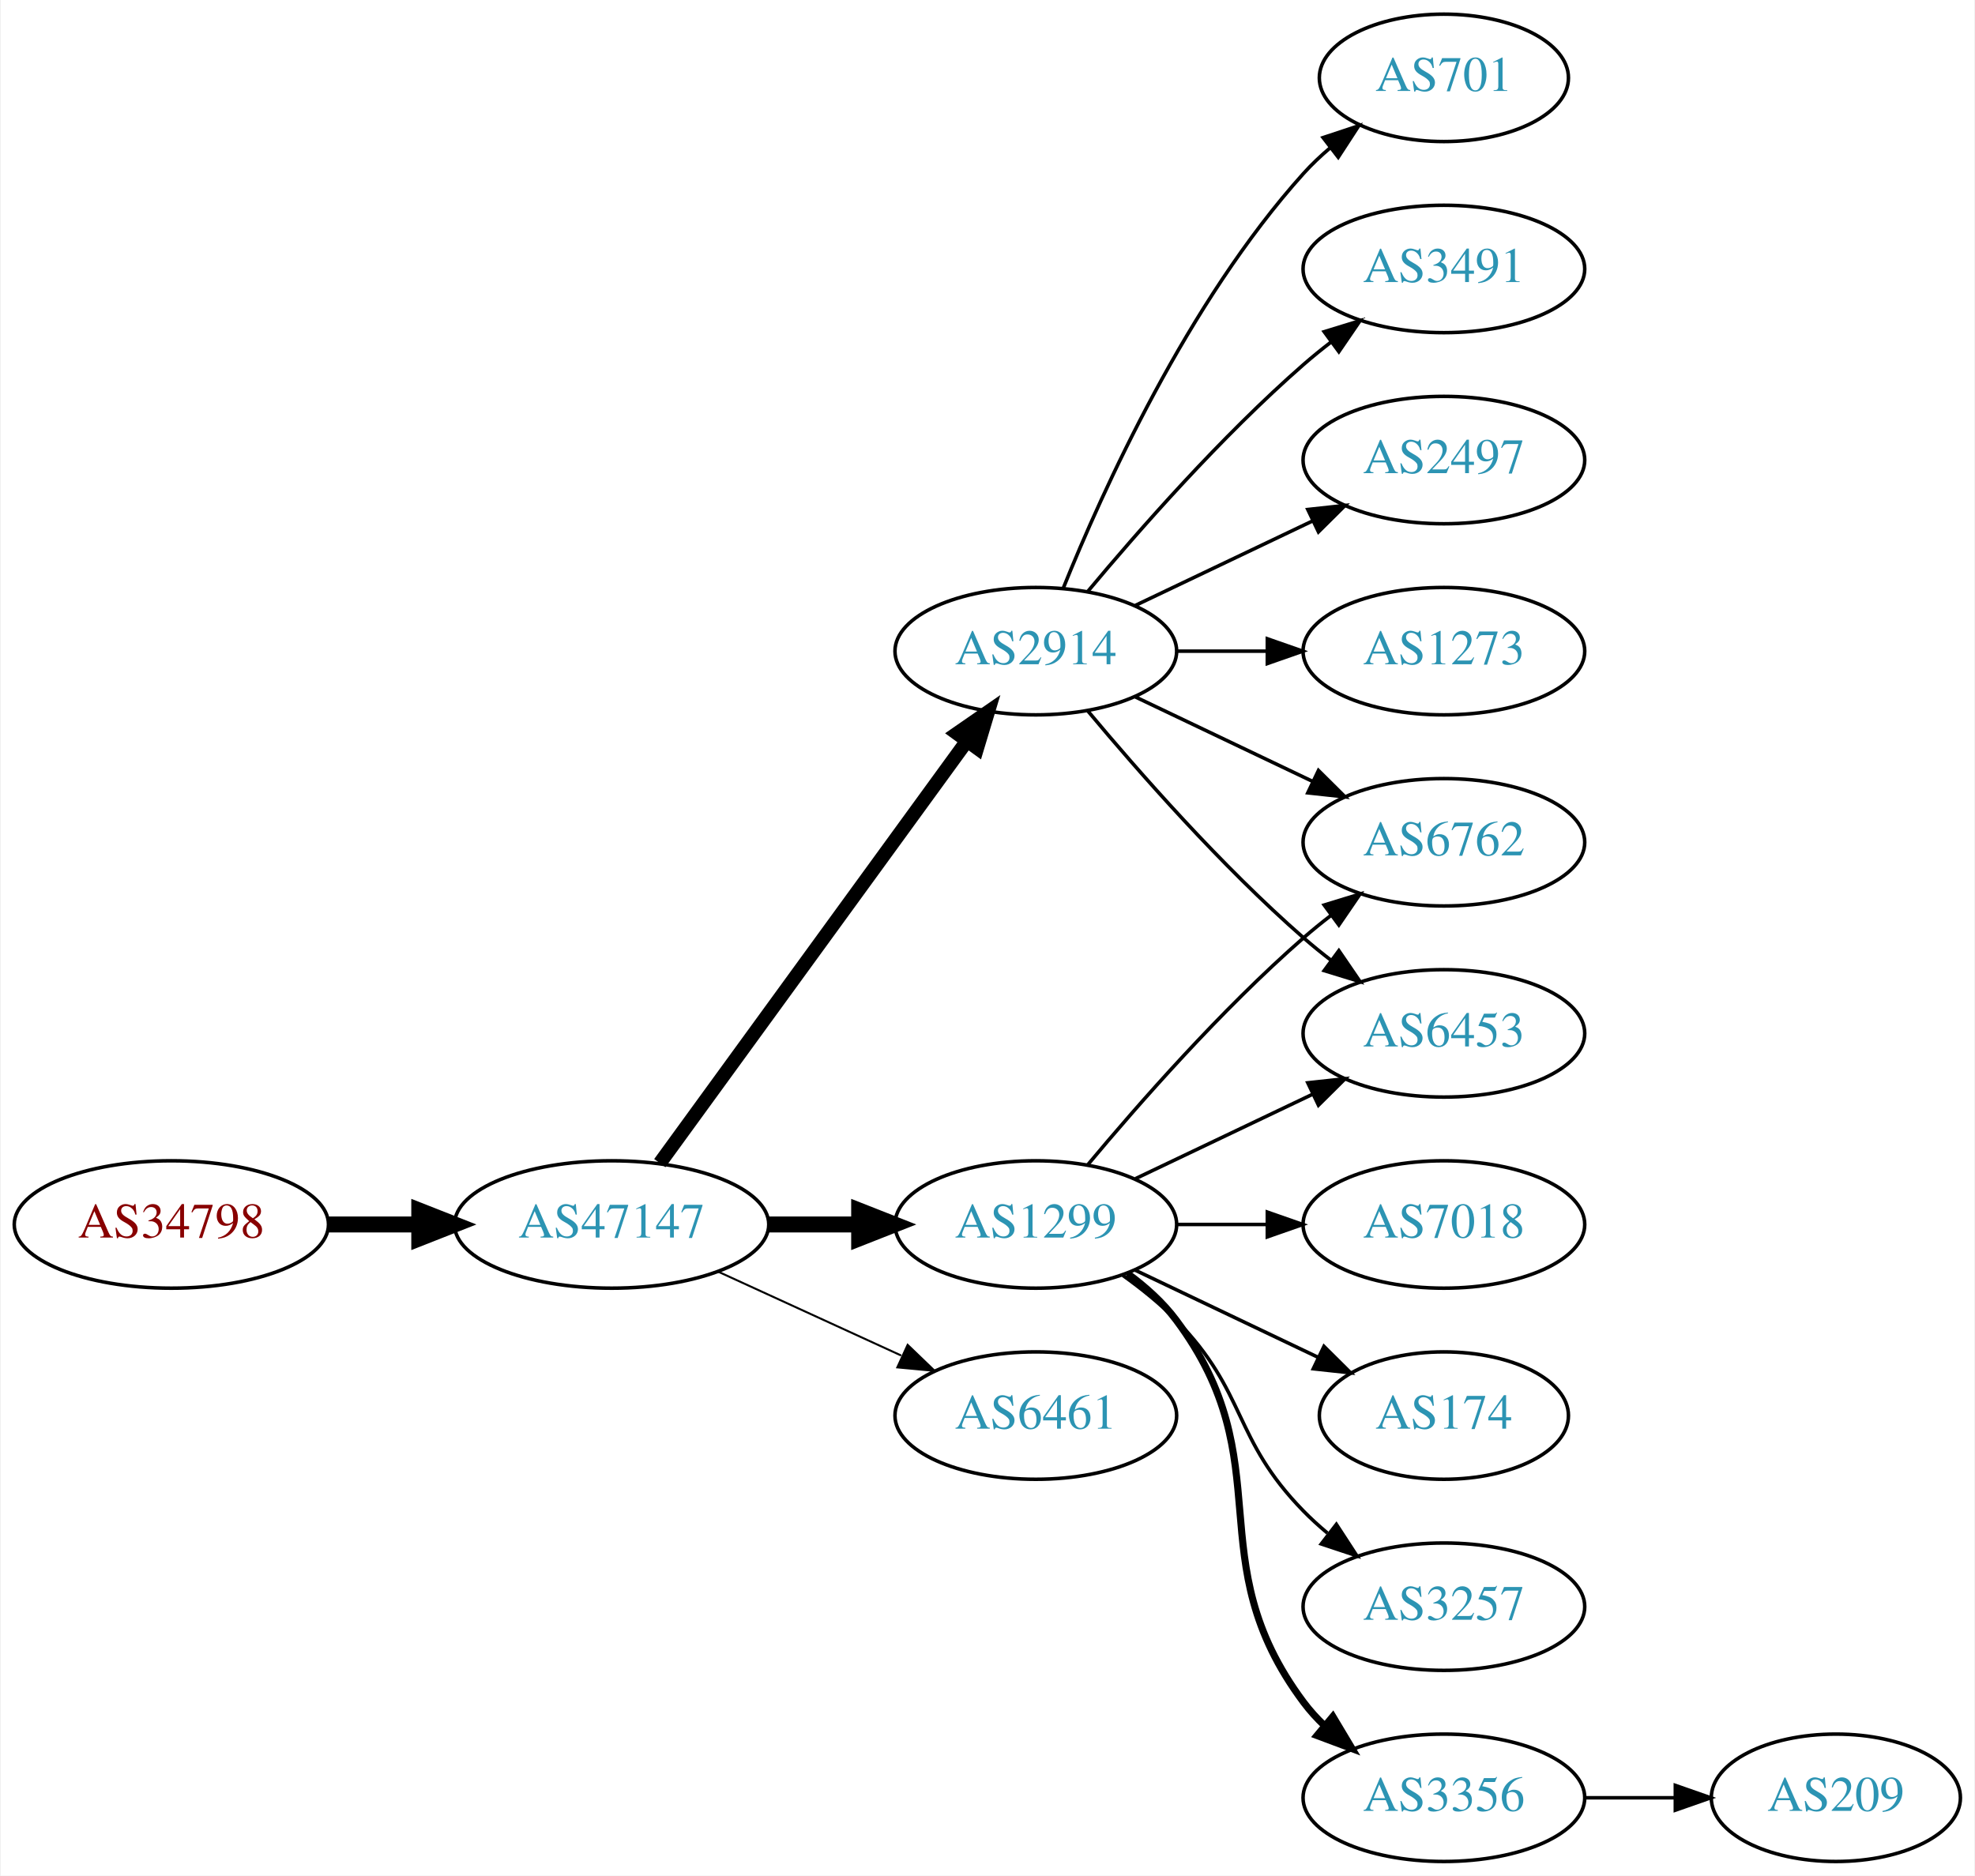
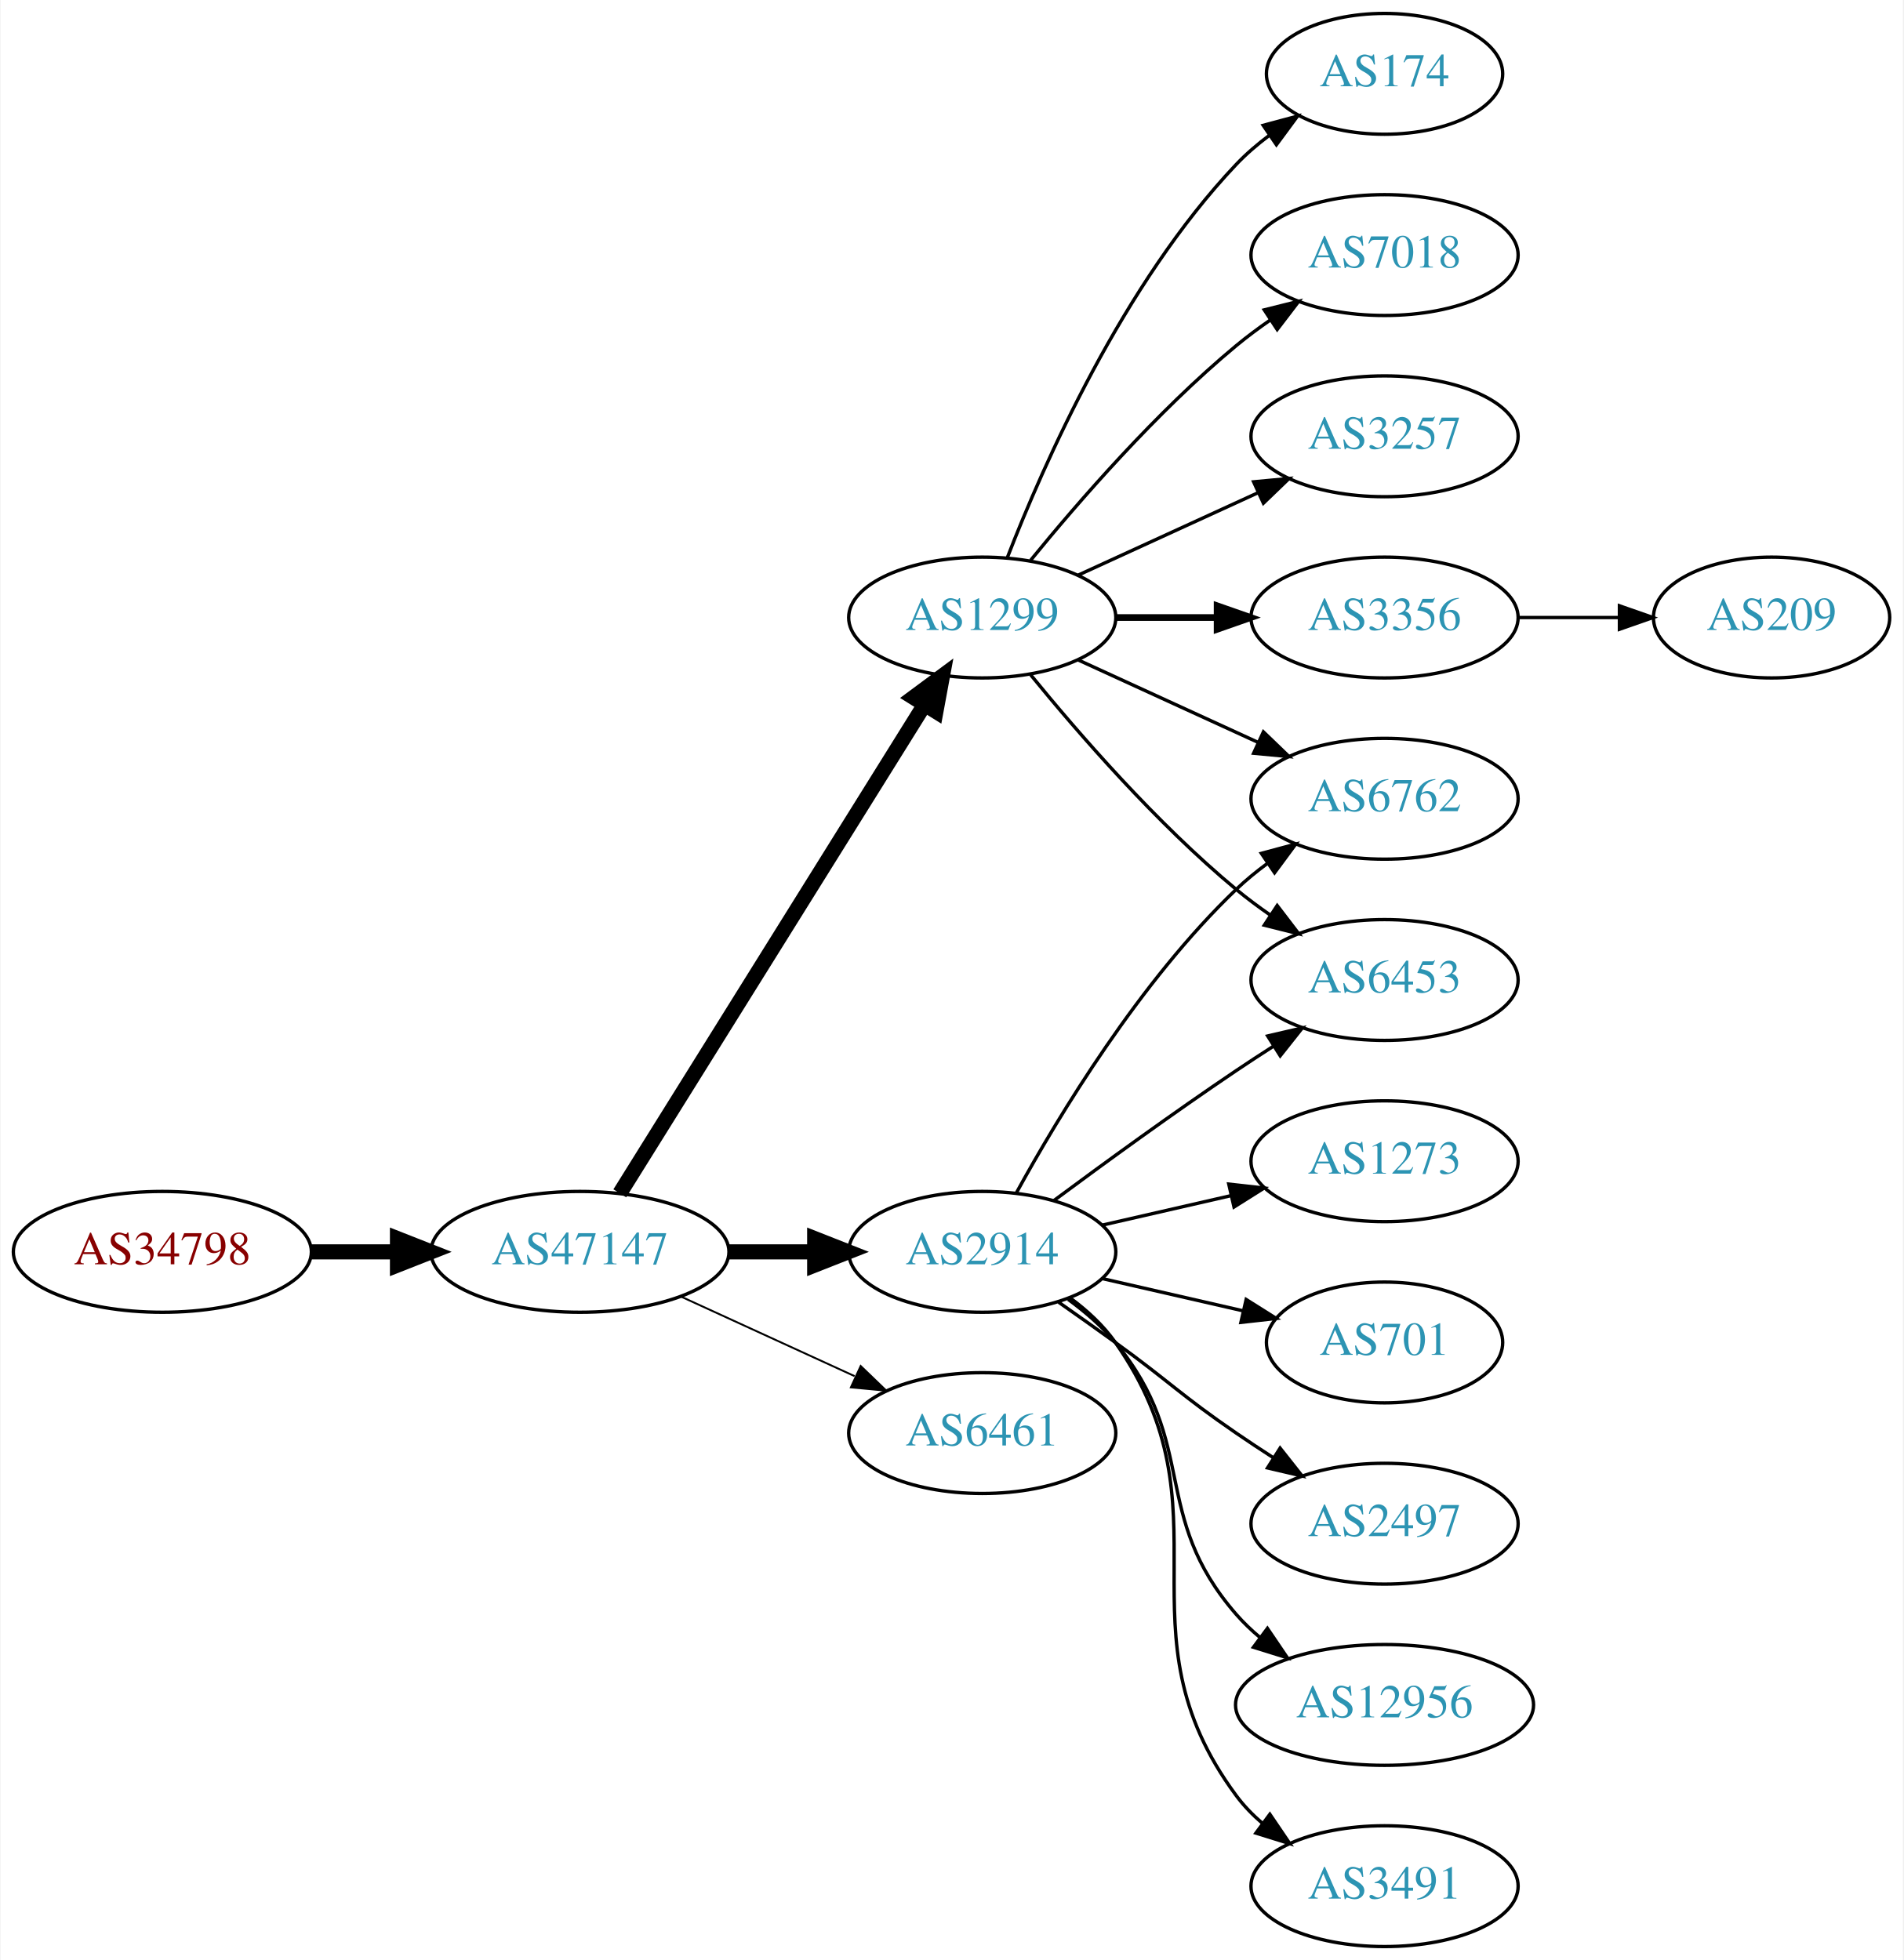
- <svg xmlns="http://www.w3.org/2000/svg" xmlns:xlink="http://www.w3.org/1999/xlink" width="558pt" height="530pt" viewBox="0.00 0.00 557.56 530.00">
-   <g id="graph0" class="graph" transform="scale(1 1) rotate(0) translate(4 526)">
-     <polygon fill="white" stroke="none" points="-4,4 -4,-526 553.564,-526 553.564,4 -4,4" />
+ <svg xmlns="http://www.w3.org/2000/svg" xmlns:xlink="http://www.w3.org/1999/xlink" width="567pt" height="584pt" viewBox="0.00 0.00 566.66 584.00">
+   <g id="graph0" class="graph" transform="scale(1 1) rotate(0) translate(4 580)">
+     <polygon fill="white" stroke="none" points="-4,4 -4,-580 562.663,-580 562.663,4 -4,4" />
    <g id="node1" class="node">
      <g id="a_node1">
        <a xlink:href="/asn/34798" xlink:title="AS34798 ~ willhaben [AT]">
-           <ellipse fill="#ffffff" stroke="black" cx="44.196" cy="-180" rx="44.393" ry="18" />
-           <text text-anchor="middle" x="44.196" y="-176.3" font-family="Times,serif" font-size="14.00" fill="#880000">AS34798</text>
+           <ellipse fill="#ffffff" stroke="black" cx="44.196" cy="-207" rx="44.393" ry="18" />
+           <text text-anchor="middle" x="44.196" y="-203.3" font-family="Times,serif" font-size="14.00" fill="#880000">AS34798</text>
        </a>
      </g>
    </g>
    <g id="node2" class="node">
      <g id="a_node2">
        <a xlink:href="/asn/47147" xlink:title="AS47147 ~ ANEXIA Internetdienstleistungs GmbH [AT]">
-           <ellipse fill="#ffffff" stroke="black" cx="168.588" cy="-180" rx="44.393" ry="18" />
-           <text text-anchor="middle" x="168.588" y="-176.3" font-family="Times,serif" font-size="14.00" fill="#2c94b3">AS47147</text>
+           <ellipse fill="#ffffff" stroke="black" cx="168.588" cy="-207" rx="44.393" ry="18" />
+           <text text-anchor="middle" x="168.588" y="-203.3" font-family="Times,serif" font-size="14.00" fill="#2c94b3">AS47147</text>
        </a>
      </g>
    </g>
    <g id="edge1" class="edge">
-       <path fill="none" stroke="black" stroke-width="4.5" d="M88.692,-180C96.898,-180 105.569,-180 114.041,-180" />
-       <polygon fill="black" stroke="black" stroke-width="4.5" points="114.233,-183.938 124.233,-180 114.233,-176.063 114.233,-183.938" />
+       <path fill="none" stroke="black" stroke-width="4.5" d="M88.692,-207C96.898,-207 105.569,-207 114.041,-207" />
+       <polygon fill="black" stroke="black" stroke-width="4.5" points="114.233,-210.938 124.233,-207 114.233,-203.063 114.233,-210.938" />
    </g>
    <g id="node3" class="node">
      <g id="a_node3">
-         <a xlink:href="/asn/2914" xlink:title="AS2914 ~ NTT America, Inc. [US]">
-           <ellipse fill="#ffffff" stroke="black" cx="288.431" cy="-342" rx="39.794" ry="18" />
-           <text text-anchor="middle" x="288.431" y="-338.3" font-family="Times,serif" font-size="14.00" fill="#2c94b3">AS2914</text>
+         <a xlink:href="/asn/1299" xlink:title="AS1299 ~ Telia Carrier [EU]">
+           <ellipse fill="#ffffff" stroke="black" cx="288.431" cy="-396" rx="39.794" ry="18" />
+           <text text-anchor="middle" x="288.431" y="-392.3" font-family="Times,serif" font-size="14.00" fill="#2c94b3">AS1299</text>
        </a>
      </g>
    </g>
    <g id="edge2" class="edge">
-       <path fill="none" stroke="black" stroke-width="3.938" d="M182.199,-197.337C203.02,-225.96 244.683,-283.233 268.871,-316.486" />
-       <polygon fill="black" stroke="black" stroke-width="3.938" points="266.197,-318.76 274.91,-324.788 271.858,-314.642 266.197,-318.76" />
+       <path fill="none" stroke="black" stroke-width="4.5" d="M180.463,-224.442C201.247,-257.775 246.707,-330.686 271.136,-369.866" />
+       <polygon fill="black" stroke="black" stroke-width="4.5" points="267.95,-372.198 276.582,-378.6 274.632,-368.031 267.95,-372.198" />
    </g>
    <g id="node4" class="node">
      <g id="a_node4">
-         <a xlink:href="/asn/6461" xlink:title="AS6461 ~ Zayo Bandwidth [US]">
-           <ellipse fill="#ffffff" stroke="black" cx="288.431" cy="-126" rx="39.794" ry="18" />
-           <text text-anchor="middle" x="288.431" y="-122.3" font-family="Times,serif" font-size="14.00" fill="#2c94b3">AS6461</text>
+         <a xlink:href="/asn/2914" xlink:title="AS2914 ~ NTT America, Inc. [US]">
+           <ellipse fill="#ffffff" stroke="black" cx="288.431" cy="-207" rx="39.794" ry="18" />
+           <text text-anchor="middle" x="288.431" y="-203.3" font-family="Times,serif" font-size="14.00" fill="#2c94b3">AS2914</text>
        </a>
      </g>
    </g>
    <g id="edge3" class="edge">
-       <path fill="none" stroke="black" stroke-width="0.562" d="M198.718,-166.652C214.329,-159.498 233.727,-150.609 250.399,-142.97" />
-       <polygon fill="black" stroke="black" stroke-width="0.562" points="252.218,-145.986 259.851,-138.638 249.302,-139.622 252.218,-145.986" />
+       <path fill="none" stroke="black" stroke-width="4.5" d="M212.799,-207C221.112,-207 229.875,-207 238.357,-207" />
+       <polygon fill="black" stroke="black" stroke-width="4.5" points="238.516,-210.938 248.516,-207 238.516,-203.063 238.516,-210.938" />
    </g>
    <g id="node5" class="node">
      <g id="a_node5">
-         <a xlink:href="/asn/1299" xlink:title="AS1299 ~ Telia Carrier [EU]">
-           <ellipse fill="#ffffff" stroke="black" cx="288.431" cy="-180" rx="39.794" ry="18" />
-           <text text-anchor="middle" x="288.431" y="-176.3" font-family="Times,serif" font-size="14.00" fill="#2c94b3">AS1299</text>
+         <a xlink:href="/asn/6461" xlink:title="AS6461 ~ Zayo Bandwidth [US]">
+           <ellipse fill="#ffffff" stroke="black" cx="288.431" cy="-153" rx="39.794" ry="18" />
+           <text text-anchor="middle" x="288.431" y="-149.3" font-family="Times,serif" font-size="14.00" fill="#2c94b3">AS6461</text>
        </a>
      </g>
    </g>
    <g id="edge4" class="edge">
-       <path fill="none" stroke="black" stroke-width="4.5" d="M212.799,-180C221.112,-180 229.875,-180 238.357,-180" />
-       <polygon fill="black" stroke="black" stroke-width="4.5" points="238.516,-183.938 248.516,-180 238.516,-176.063 238.516,-183.938" />
+       <path fill="none" stroke="black" stroke-width="0.562" d="M198.718,-193.652C214.329,-186.498 233.727,-177.609 250.399,-169.97" />
+       <polygon fill="black" stroke="black" stroke-width="0.562" points="252.218,-172.986 259.851,-165.638 249.302,-166.622 252.218,-172.986" />
    </g>
    <g id="node6" class="node">
      <g id="a_node6">
-         <a xlink:href="/asn/2497" xlink:title="AS2497 ~ Internet Initiative Japan Inc. [JP]">
-           <ellipse fill="#ffffff" stroke="black" cx="403.724" cy="-396" rx="39.794" ry="18" />
-           <text text-anchor="middle" x="403.724" y="-392.3" font-family="Times,serif" font-size="14.00" fill="#2c94b3">AS2497</text>
+         <a xlink:href="/asn/7018" xlink:title="AS7018 ~ AT&amp;T Services, Inc. [US]">
+           <ellipse fill="#ffffff" stroke="black" cx="408.273" cy="-504" rx="39.794" ry="18" />
+           <text text-anchor="middle" x="408.273" y="-500.3" font-family="Times,serif" font-size="14.00" fill="#2c94b3">AS7018</text>
        </a>
      </g>
    </g>
    <g id="edge5" class="edge">
-       <path fill="none" stroke="black" d="M316.567,-354.934C331.561,-362.081 350.382,-371.052 366.605,-378.785" />
-       <polygon fill="black" stroke="black" points="365.276,-382.028 375.809,-383.171 368.288,-375.709 365.276,-382.028" />
+       <path fill="none" stroke="black" d="M302.85,-413.065C316.964,-430.375 340.379,-457.345 364.077,-477 367.294,-479.668 370.794,-482.27 374.365,-484.741" />
+       <polygon fill="black" stroke="black" points="372.442,-487.666 382.721,-490.236 376.288,-481.817 372.442,-487.666" />
    </g>
    <g id="node7" class="node">
      <g id="a_node7">
-         <a xlink:href="/asn/1273" xlink:title="AS1273 ~ Vodafone Group PLC [EU]">
-           <ellipse fill="#ffffff" stroke="black" cx="403.724" cy="-342" rx="39.794" ry="18" />
-           <text text-anchor="middle" x="403.724" y="-338.3" font-family="Times,serif" font-size="14.00" fill="#2c94b3">AS1273</text>
+         <a xlink:href="/asn/3257" xlink:title="AS3257 ~ GTT [DE]">
+           <ellipse fill="#ffffff" stroke="black" cx="408.273" cy="-450" rx="39.794" ry="18" />
+           <text text-anchor="middle" x="408.273" y="-446.3" font-family="Times,serif" font-size="14.00" fill="#2c94b3">AS3257</text>
        </a>
      </g>
    </g>
    <g id="edge6" class="edge">
-       <path fill="none" stroke="black" d="M328.103,-342C336.306,-342 345.07,-342 353.602,-342" />
-       <polygon fill="black" stroke="black" points="353.841,-345.5 363.841,-342 353.841,-338.5 353.841,-345.5" />
+       <path fill="none" stroke="black" d="M317.06,-408.661C333.017,-415.973 353.287,-425.261 370.57,-433.181" />
+       <polygon fill="black" stroke="black" points="369.269,-436.435 379.818,-437.419 372.185,-430.071 369.269,-436.435" />
    </g>
    <g id="node8" class="node">
      <g id="a_node8">
-         <a xlink:href="/asn/6762" xlink:title="AS6762 ~ TELECOM ITALIA SPARKLE S.p.A. [IT]">
-           <ellipse fill="#ffffff" stroke="black" cx="403.724" cy="-288" rx="39.794" ry="18" />
-           <text text-anchor="middle" x="403.724" y="-284.3" font-family="Times,serif" font-size="14.00" fill="#2c94b3">AS6762</text>
+         <a xlink:href="/asn/6453" xlink:title="AS6453 ~ TATA COMMUNICATIONS (AMERICA) INC [US]">
+           <ellipse fill="#ffffff" stroke="black" cx="408.273" cy="-288" rx="39.794" ry="18" />
+           <text text-anchor="middle" x="408.273" y="-284.3" font-family="Times,serif" font-size="14.00" fill="#2c94b3">AS6453</text>
        </a>
      </g>
    </g>
    <g id="edge7" class="edge">
-       <path fill="none" stroke="black" d="M316.567,-329.066C331.561,-321.919 350.382,-312.948 366.605,-305.215" />
-       <polygon fill="black" stroke="black" points="368.288,-308.291 375.809,-300.829 365.276,-301.972 368.288,-308.291" />
+       <path fill="none" stroke="black" d="M302.85,-378.935C316.964,-361.625 340.379,-334.655 364.077,-315 367.294,-312.332 370.794,-309.73 374.365,-307.259" />
+       <polygon fill="black" stroke="black" points="376.288,-310.183 382.721,-301.764 372.442,-304.334 376.288,-310.183" />
    </g>
    <g id="node9" class="node">
      <g id="a_node9">
-         <a xlink:href="/asn/701" xlink:title="AS701 ~ UUNET [US]">
-           <ellipse fill="#ffffff" stroke="black" cx="403.724" cy="-504" rx="35.194" ry="18" />
-           <text text-anchor="middle" x="403.724" y="-500.3" font-family="Times,serif" font-size="14.00" fill="#2c94b3">AS701</text>
+         <a xlink:href="/asn/6762" xlink:title="AS6762 ~ TELECOM ITALIA SPARKLE S.p.A. [IT]">
+           <ellipse fill="#ffffff" stroke="black" cx="408.273" cy="-342" rx="39.794" ry="18" />
+           <text text-anchor="middle" x="408.273" y="-338.3" font-family="Times,serif" font-size="14.00" fill="#2c94b3">AS6762</text>
        </a>
      </g>
    </g>
    <g id="edge8" class="edge">
-       <path fill="none" stroke="black" d="M296.179,-359.787C307.23,-387.243 331.283,-440.578 364.077,-477 366.393,-479.572 368.998,-482.03 371.733,-484.343" />
-       <polygon fill="black" stroke="black" points="369.599,-487.117 379.656,-490.448 373.871,-481.572 369.599,-487.117" />
+       <path fill="none" stroke="black" d="M317.06,-383.339C333.017,-376.027 353.287,-366.739 370.57,-358.819" />
+       <polygon fill="black" stroke="black" points="372.185,-361.929 379.818,-354.581 369.269,-355.565 372.185,-361.929" />
    </g>
    <g id="node10" class="node">
      <g id="a_node10">
-         <a xlink:href="/asn/6453" xlink:title="AS6453 ~ TATA COMMUNICATIONS (AMERICA) INC [US]">
-           <ellipse fill="#ffffff" stroke="black" cx="403.724" cy="-234" rx="39.794" ry="18" />
-           <text text-anchor="middle" x="403.724" y="-230.3" font-family="Times,serif" font-size="14.00" fill="#2c94b3">AS6453</text>
+         <a xlink:href="/asn/3356" xlink:title="AS3356 ~ Level 3 Parent, LLC [US]">
+           <ellipse fill="#ffffff" stroke="black" cx="408.273" cy="-396" rx="39.794" ry="18" />
+           <text text-anchor="middle" x="408.273" y="-392.3" font-family="Times,serif" font-size="14.00" fill="#2c94b3">AS3356</text>
        </a>
      </g>
    </g>
    <g id="edge9" class="edge">
-       <path fill="none" stroke="black" d="M303.061,-325.183C317.343,-308.071 340.89,-281.255 364.077,-261 366.543,-258.846 369.182,-256.706 371.879,-254.628" />
-       <polygon fill="black" stroke="black" points="374.052,-257.375 380.033,-248.63 369.904,-251.736 374.052,-257.375" />
+       <path fill="none" stroke="black" stroke-width="2" d="M328.343,-396C337.897,-396 348.246,-396 358.209,-396" />
+       <polygon fill="black" stroke="black" stroke-width="2" points="358.402,-399.5 368.402,-396 358.402,-392.5 358.402,-399.5" />
    </g>
    <g id="node11" class="node">
      <g id="a_node11">
-         <a xlink:href="/asn/3491" xlink:title="AS3491 ~ PCCW Global, Inc. [US]">
-           <ellipse fill="#ffffff" stroke="black" cx="403.724" cy="-450" rx="39.794" ry="18" />
-           <text text-anchor="middle" x="403.724" y="-446.3" font-family="Times,serif" font-size="14.00" fill="#2c94b3">AS3491</text>
+         <a xlink:href="/asn/174" xlink:title="AS174 ~ Cogent Communications [US]">
+           <ellipse fill="#ffffff" stroke="black" cx="408.273" cy="-558" rx="35.194" ry="18" />
+           <text text-anchor="middle" x="408.273" y="-554.3" font-family="Times,serif" font-size="14.00" fill="#2c94b3">AS174</text>
        </a>
      </g>
    </g>
    <g id="edge10" class="edge">
-       <path fill="none" stroke="black" d="M303.061,-358.817C317.343,-375.929 340.89,-402.745 364.077,-423 366.543,-425.154 369.182,-427.294 371.879,-429.372" />
-       <polygon fill="black" stroke="black" points="369.904,-432.264 380.033,-435.37 374.052,-426.625 369.904,-432.264" />
-     </g>
-     <g id="edge13" class="edge">
-       <path fill="none" stroke="black" d="M303.061,-196.817C317.343,-213.929 340.89,-240.745 364.077,-261 366.543,-263.154 369.182,-265.294 371.879,-267.372" />
-       <polygon fill="black" stroke="black" points="369.904,-270.264 380.033,-273.37 374.052,-264.625 369.904,-270.264" />
+       <path fill="none" stroke="black" d="M295.954,-413.994C306.704,-441.728 330.362,-495.429 364.077,-531 367.02,-534.105 370.394,-537.001 373.929,-539.655" />
+       <polygon fill="black" stroke="black" points="372.115,-542.654 382.348,-545.397 376.059,-536.871 372.115,-542.654" />
+     </g>
+     <g id="edge11" class="edge">
+       <path fill="none" stroke="black" d="M309.761,-222.277C324.623,-233.304 345.368,-248.407 364.077,-261 367.626,-263.389 371.377,-265.839 375.125,-268.242" />
+       <polygon fill="black" stroke="black" points="373.451,-271.325 383.774,-273.712 377.193,-265.409 373.451,-271.325" />
    </g>
    <g id="edge12" class="edge">
-       <path fill="none" stroke="black" d="M316.567,-192.934C331.561,-200.081 350.382,-209.052 366.605,-216.785" />
-       <polygon fill="black" stroke="black" points="365.276,-220.028 375.809,-221.171 368.288,-213.709 365.276,-220.028" />
+       <path fill="none" stroke="black" d="M298.672,-224.713C311.218,-247.561 335.394,-287.611 364.077,-315 366.946,-317.739 370.134,-320.347 373.443,-322.785" />
+       <polygon fill="black" stroke="black" points="371.567,-325.742 381.803,-328.477 375.507,-319.956 371.567,-325.742" />
    </g>
    <g id="node12" class="node">
      <g id="a_node12">
-         <a xlink:href="/asn/3257" xlink:title="AS3257 ~ GTT [DE]">
-           <ellipse fill="#ffffff" stroke="black" cx="403.724" cy="-72" rx="39.794" ry="18" />
-           <text text-anchor="middle" x="403.724" y="-68.3" font-family="Times,serif" font-size="14.00" fill="#2c94b3">AS3257</text>
-         </a>
-       </g>
-     </g>
-     <g id="edge11" class="edge">
-       <path fill="none" stroke="black" d="M313.025,-165.611C318.281,-161.852 323.613,-157.563 328.077,-153 348.25,-132.383 343.905,-119.617 364.077,-99 366.17,-96.861 368.453,-94.782 370.83,-92.79" />
-       <polygon fill="black" stroke="black" points="373.349,-95.268 379.13,-86.389 369.074,-89.725 373.349,-95.268" />
+         <a xlink:href="/asn/12956" xlink:title="AS12956 ~ TELXIUS [ES]">
+           <ellipse fill="#ffffff" stroke="black" cx="408.273" cy="-72" rx="44.393" ry="18" />
+           <text text-anchor="middle" x="408.273" y="-68.3" font-family="Times,serif" font-size="14.00" fill="#2c94b3">AS12956</text>
+         </a>
+       </g>
+     </g>
+     <g id="edge13" class="edge">
+       <path fill="none" stroke="black" d="M314.012,-192.844C319.106,-189.128 324.12,-184.799 328.077,-180 353.142,-149.606 338.243,-128.742 364.077,-99 366.223,-96.53 368.651,-94.209 371.234,-92.047" />
+       <polygon fill="black" stroke="black" points="373.38,-94.814 379.326,-86.044 369.209,-89.192 373.38,-94.814" />
    </g>
    <g id="node13" class="node">
      <g id="a_node13">
-         <a xlink:href="/asn/3356" xlink:title="AS3356 ~ Level 3 Parent, LLC [US]">
-           <ellipse fill="#ffffff" stroke="black" cx="403.724" cy="-18" rx="39.794" ry="18" />
-           <text text-anchor="middle" x="403.724" y="-14.3" font-family="Times,serif" font-size="14.00" fill="#2c94b3">AS3356</text>
+         <a xlink:href="/asn/3491" xlink:title="AS3491 ~ PCCW Global, Inc. [US]">
+           <ellipse fill="#ffffff" stroke="black" cx="408.273" cy="-18" rx="39.794" ry="18" />
+           <text text-anchor="middle" x="408.273" y="-14.3" font-family="Times,serif" font-size="14.00" fill="#2c94b3">AS3491</text>
        </a>
      </g>
    </g>
    <g id="edge14" class="edge">
-       <path fill="none" stroke="black" stroke-width="2" d="M314.362,-166.118C319.438,-162.389 324.356,-157.984 328.077,-153 358.349,-112.458 333.806,-85.542 364.077,-45 365.822,-42.664 367.829,-40.455 369.992,-38.383" />
-       <polygon fill="black" stroke="black" stroke-width="2" points="372.352,-40.973 377.793,-31.882 367.87,-35.595 372.352,-40.973" />
+       <path fill="none" stroke="black" d="M314.59,-193.284C319.654,-189.545 324.51,-185.096 328.077,-180 363.691,-129.131 327.174,-94.941 364.077,-45 366.311,-41.977 368.994,-39.214 371.914,-36.707" />
+       <polygon fill="black" stroke="black" points="374.109,-39.437 380.058,-30.669 369.94,-33.814 374.109,-39.437" />
    </g>
    <g id="node14" class="node">
      <g id="a_node14">
-         <a xlink:href="/asn/7018" xlink:title="AS7018 ~ AT&amp;T Services, Inc. [US]">
-           <ellipse fill="#ffffff" stroke="black" cx="403.724" cy="-180" rx="39.794" ry="18" />
-           <text text-anchor="middle" x="403.724" y="-176.3" font-family="Times,serif" font-size="14.00" fill="#2c94b3">AS7018</text>
+         <a xlink:href="/asn/1273" xlink:title="AS1273 ~ Vodafone Group PLC [EU]">
+           <ellipse fill="#ffffff" stroke="black" cx="408.273" cy="-234" rx="39.794" ry="18" />
+           <text text-anchor="middle" x="408.273" y="-230.3" font-family="Times,serif" font-size="14.00" fill="#2c94b3">AS1273</text>
        </a>
      </g>
    </g>
    <g id="edge15" class="edge">
-       <path fill="none" stroke="black" d="M328.103,-180C336.306,-180 345.07,-180 353.602,-180" />
-       <polygon fill="black" stroke="black" points="353.841,-183.5 363.841,-180 353.841,-176.5 353.841,-183.5" />
+       <path fill="none" stroke="black" d="M324.15,-214.955C336.15,-217.704 349.771,-220.825 362.463,-223.733" />
+       <polygon fill="black" stroke="black" points="361.866,-227.187 372.395,-226.009 363.429,-220.364 361.866,-227.187" />
    </g>
    <g id="node15" class="node">
      <g id="a_node15">
-         <a xlink:href="/asn/174" xlink:title="AS174 ~ Cogent Communications [US]">
-           <ellipse fill="#ffffff" stroke="black" cx="403.724" cy="-126" rx="35.194" ry="18" />
-           <text text-anchor="middle" x="403.724" y="-122.3" font-family="Times,serif" font-size="14.00" fill="#2c94b3">AS174</text>
+         <a xlink:href="/asn/701" xlink:title="AS701 ~ UUNET [US]">
+           <ellipse fill="#ffffff" stroke="black" cx="408.273" cy="-180" rx="35.194" ry="18" />
+           <text text-anchor="middle" x="408.273" y="-176.3" font-family="Times,serif" font-size="14.00" fill="#2c94b3">AS701</text>
        </a>
      </g>
    </g>
    <g id="edge16" class="edge">
-       <path fill="none" stroke="black" d="M316.567,-167.066C331.999,-159.71 351.485,-150.423 368.02,-142.541" />
-       <polygon fill="black" stroke="black" points="369.84,-145.551 377.361,-138.089 366.828,-139.232 369.84,-145.551" />
+       <path fill="none" stroke="black" d="M324.15,-199.045C337.243,-196.045 352.265,-192.604 365.906,-189.478" />
+       <polygon fill="black" stroke="black" points="367.047,-192.807 376.013,-187.162 365.484,-185.984 367.047,-192.807" />
    </g>
    <g id="node16" class="node">
      <g id="a_node16">
+         <a xlink:href="/asn/2497" xlink:title="AS2497 ~ Internet Initiative Japan Inc. [JP]">
+           <ellipse fill="#ffffff" stroke="black" cx="408.273" cy="-126" rx="39.794" ry="18" />
+           <text text-anchor="middle" x="408.273" y="-122.3" font-family="Times,serif" font-size="14.00" fill="#2c94b3">AS2497</text>
+         </a>
+       </g>
+     </g>
+     <g id="edge17" class="edge">
+       <path fill="none" stroke="black" d="M311.188,-191.991C316.722,-188.121 322.641,-183.936 328.077,-180 344.277,-168.271 347.583,-164.311 364.077,-153 367.606,-150.581 371.343,-148.111 375.084,-145.698" />
+       <polygon fill="black" stroke="black" points="377.156,-148.528 383.725,-140.216 373.406,-142.618 377.156,-148.528" />
+     </g>
+     <g id="node17" class="node">
+       <g id="a_node17">
        <a xlink:href="/asn/209" xlink:title="AS209 ~ CenturyLink Communications, LLC [US]">
-           <ellipse fill="#ffffff" stroke="black" cx="514.467" cy="-18" rx="35.194" ry="18" />
-           <text text-anchor="middle" x="514.467" y="-14.3" font-family="Times,serif" font-size="14.00" fill="#2c94b3">AS209</text>
-         </a>
-       </g>
-     </g>
-     <g id="edge17" class="edge">
-       <path fill="none" stroke="black" d="M443.675,-18C451.908,-18 460.654,-18 469.07,-18" />
-       <polygon fill="black" stroke="black" points="469.115,-21.5 479.115,-18 469.115,-14.5 469.115,-21.5" />
+           <ellipse fill="#ffffff" stroke="black" cx="523.566" cy="-396" rx="35.194" ry="18" />
+           <text text-anchor="middle" x="523.566" y="-392.3" font-family="Times,serif" font-size="14.00" fill="#2c94b3">AS209</text>
+         </a>
+       </g>
+     </g>
+     <g id="edge18" class="edge">
+       <path fill="none" stroke="black" d="M447.945,-396C457.651,-396 468.142,-396 478.105,-396" />
+       <polygon fill="black" stroke="black" points="478.241,-399.5 488.241,-396 478.241,-392.5 478.241,-399.5" />
    </g>
  </g>
</svg>
